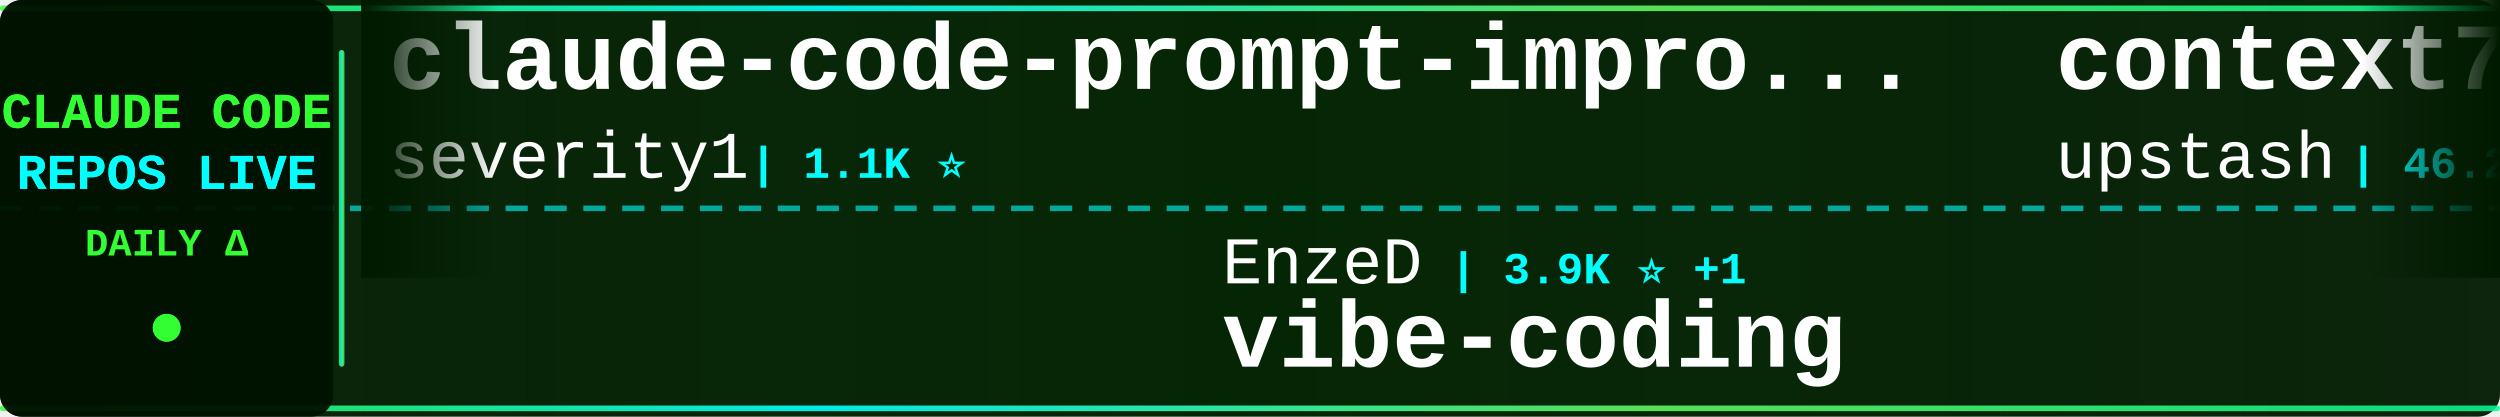
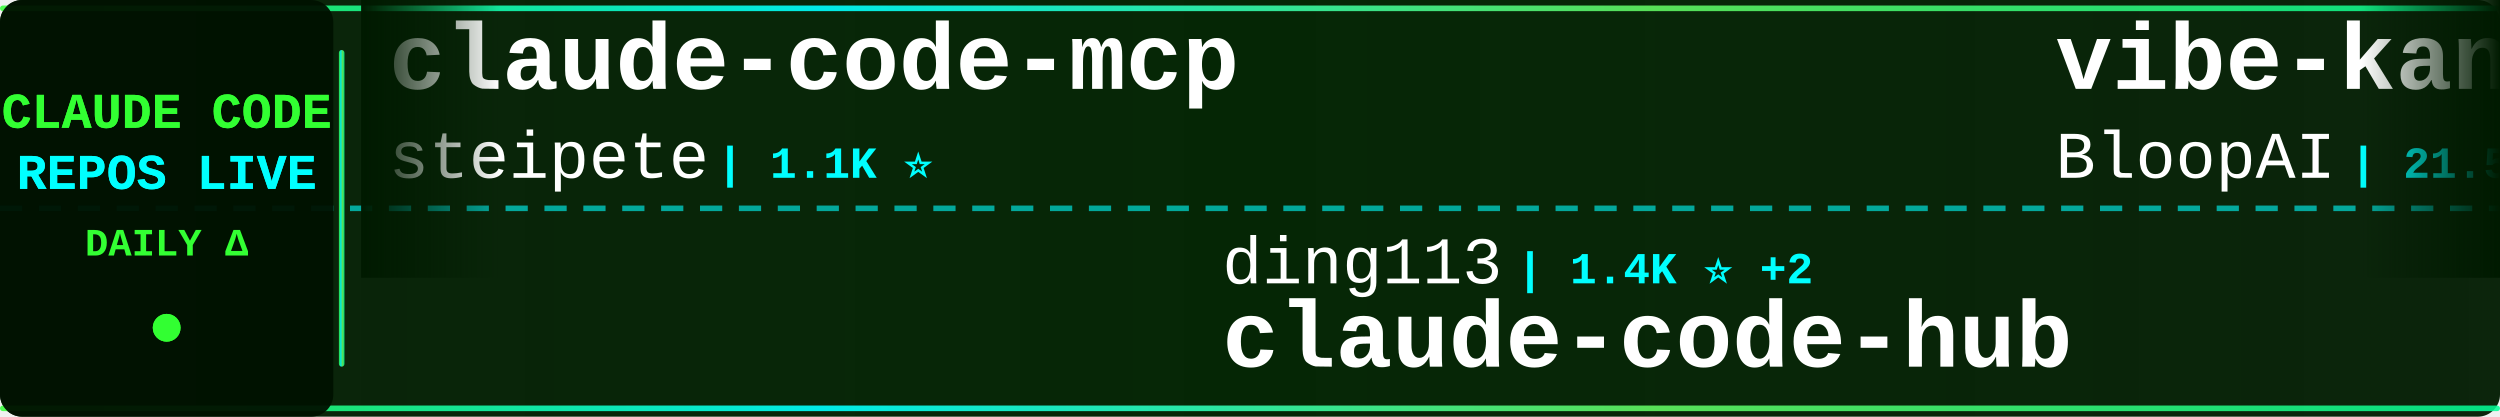
<svg xmlns="http://www.w3.org/2000/svg" width="900" height="150">
  <defs>
    <linearGradient id="tickerBg" x1="0%" y1="0%" x2="100%" y2="0%">
      <stop offset="0%" style="stop-color:#001a00;stop-opacity:0.95" />
      <stop offset="50%" style="stop-color:#002200;stop-opacity:0.98" />
      <stop offset="100%" style="stop-color:#001a00;stop-opacity:0.95" />
    </linearGradient>
    <linearGradient id="borderGrad" x1="0%" y1="0%" x2="100%" y2="0%">
      <stop offset="0%" style="stop-color:#33ff33;stop-opacity:0.85">
        <animate attributeName="stop-opacity" values="0.85;1;0.85" dur="2s" repeatCount="indefinite" />
      </stop>
      <stop offset="33%" style="stop-color:#00ffff;stop-opacity:0.9">
        <animate attributeName="stop-opacity" values="0.9;1;0.9" dur="2.2s" repeatCount="indefinite" />
      </stop>
      <stop offset="66%" style="stop-color:#66ff66;stop-opacity:0.85">
        <animate attributeName="stop-opacity" values="0.85;1;0.85" dur="1.8s" repeatCount="indefinite" />
      </stop>
      <stop offset="100%" style="stop-color:#00ff99;stop-opacity:0.85">
        <animate attributeName="stop-opacity" values="0.85;1;0.85" dur="2s" repeatCount="indefinite" />
      </stop>
    </linearGradient>
    <filter id="textGlow">
      <feGaussianBlur stdDeviation="0.1" result="coloredBlur" />
      <feMerge>
        <feMergeNode in="coloredBlur" />
        <feMergeNode in="SourceGraphic" />
      </feMerge>
    </filter>
    <filter id="metricGlow">
      <feGaussianBlur stdDeviation="0.2" result="coloredBlur" />
      <feMerge>
        <feMergeNode in="coloredBlur" />
        <feMergeNode in="SourceGraphic" />
      </feMerge>
    </filter>
    <linearGradient id="leftFade" x1="0%" y1="0%" x2="100%" y2="0%">
      <stop offset="0%" style="stop-color:#001a00;stop-opacity:1" />
      <stop offset="100%" style="stop-color:#001a00;stop-opacity:0" />
    </linearGradient>
    <linearGradient id="rightFade" x1="0%" y1="0%" x2="100%" y2="0%">
      <stop offset="0%" style="stop-color:#001a00;stop-opacity:0" />
      <stop offset="100%" style="stop-color:#001a00;stop-opacity:1" />
    </linearGradient>
  </defs>
  <rect width="900" height="150" fill="url(#tickerBg)" rx="8" />
  <rect x="0" y="2" width="900" height="2" fill="url(#borderGrad)" rx="1" />
  <rect x="0" y="146" width="900" height="2" fill="url(#borderGrad)" rx="1" />
  <line x1="0" y1="75" x2="900" y2="75" stroke="#00ffff" stroke-width="2" stroke-dasharray="8 6" opacity="0.6" />
  <rect x="0" y="0" width="120" height="150" fill="#001100" opacity="0.95" rx="8" />
  <text x="60" y="46" font-family="'Courier New', monospace" font-size="18" font-weight="bold" fill="#33ff33" text-anchor="middle" filter="url(#textGlow)">
    CLAUDE CODE
  </text>
  <text x="60" y="68" font-family="'Courier New', monospace" font-size="18" font-weight="bold" fill="#00ffff" text-anchor="middle" filter="url(#textGlow)">
    REPOS LIVE
  </text>
  <text x="60" y="92" font-family="'Courier New', monospace" font-size="14" font-weight="bold" fill="#33ff33" text-anchor="middle">
    DAILY Δ
  </text>
  <circle cx="60" cy="118" r="5" fill="#33ff33" filter="url(#metricGlow)">
    <animate attributeName="r" values="4;6;4" dur="1.5s" repeatCount="indefinite" />
    <animate attributeName="opacity" values="0.6;1;0.6" dur="1.5s" repeatCount="indefinite" />
  </circle>
  <rect x="122" y="18" width="2" height="114" fill="url(#borderGrad)" rx="1" />
  <clipPath id="tickerClip">
    <rect x="130" y="0" width="770" height="150" />
  </clipPath>
  <g clip-path="url(#tickerClip)">
    <g id="tickerItems">
      <animateTransform attributeName="transform" attributeType="XML" type="translate" from="0 0" to="-3000 0" dur="54s" repeatCount="indefinite" />
      <g transform="translate(0, 0)">
-         <text x="140" y="32" font-family="'Courier New', monospace" font-size="34" font-weight="bold" fill="#ffffff">claude-code-prompt-impro...</text>
-         <text x="140" y="64" font-family="'Courier New', monospace" font-size="24" font-weight="normal" fill="#ffffff" opacity="1.0">severity1</text>
-         <text x="270" y="64" font-family="'Courier New', monospace" font-size="16" font-weight="bold" fill="#00ffff"> | 1.1K ⭐</text>
+         <text x="140" y="32" font-family="'Courier New', monospace" font-size="34" font-weight="bold" fill="#ffffff">claude-code-mcp</text>
+         <text x="140" y="64" font-family="'Courier New', monospace" font-size="24" font-weight="normal" fill="#ffffff" opacity="1.0">steipete</text>
+         <text x="258" y="64" font-family="'Courier New', monospace" font-size="16" font-weight="bold" fill="#00ffff"> | 1.1K ⭐</text>
      </g>
      <g transform="translate(300, 0)">
-         <text x="140" y="102" font-family="'Courier New', monospace" font-size="24" font-weight="normal" fill="#ffffff" opacity="1.0">EnzeD</text>
-         <text x="222" y="102" font-family="'Courier New', monospace" font-size="16" font-weight="bold" fill="#00ffff"> | 3.9K ⭐ +1</text>
-         <text x="140" y="132" font-family="'Courier New', monospace" font-size="34" font-weight="bold" fill="#ffffff">vibe-coding</text>
+         <text x="140" y="102" font-family="'Courier New', monospace" font-size="24" font-weight="normal" fill="#ffffff" opacity="1.0">ding113</text>
+         <text x="246" y="102" font-family="'Courier New', monospace" font-size="16" font-weight="bold" fill="#00ffff"> | 1.4K ⭐ +2</text>
+         <text x="140" y="132" font-family="'Courier New', monospace" font-size="34" font-weight="bold" fill="#ffffff">claude-code-hub</text>
      </g>
      <g transform="translate(600, 0)">
-         <text x="140" y="32" font-family="'Courier New', monospace" font-size="34" font-weight="bold" fill="#ffffff">context7</text>
-         <text x="140" y="64" font-family="'Courier New', monospace" font-size="24" font-weight="normal" fill="#ffffff" opacity="1.0">upstash</text>
-         <text x="246" y="64" font-family="'Courier New', monospace" font-size="16" font-weight="bold" fill="#00ffff"> | 46.2K ⭐ +31</text>
+         <text x="140" y="32" font-family="'Courier New', monospace" font-size="34" font-weight="bold" fill="#ffffff">vibe-kanban</text>
+         <text x="140" y="64" font-family="'Courier New', monospace" font-size="24" font-weight="normal" fill="#ffffff" opacity="1.0">BloopAI</text>
+         <text x="246" y="64" font-family="'Courier New', monospace" font-size="16" font-weight="bold" fill="#00ffff"> | 21.5K ⭐ +13</text>
      </g>
      <g transform="translate(900, 0)">
-         <text x="140" y="102" font-family="'Courier New', monospace" font-size="24" font-weight="normal" fill="#ffffff" opacity="1.0">anthropics</text>
-         <text x="282" y="102" font-family="'Courier New', monospace" font-size="16" font-weight="bold" fill="#00ffff"> | 1.5K ⭐ +2</text>
-         <text x="140" y="132" font-family="'Courier New', monospace" font-size="34" font-weight="bold" fill="#ffffff">claude-agent-sdk-demos</text>
+         <text x="140" y="102" font-family="'Courier New', monospace" font-size="24" font-weight="normal" fill="#ffffff" opacity="1.0">nishimoto265</text>
+         <text x="306" y="102" font-family="'Courier New', monospace" font-size="16" font-weight="bold" fill="#00ffff"> | 492 ⭐</text>
+         <text x="140" y="132" font-family="'Courier New', monospace" font-size="34" font-weight="bold" fill="#ffffff">Claude-Code-Communicatio...</text>
      </g>
      <g transform="translate(1200, 0)">
-         <text x="140" y="32" font-family="'Courier New', monospace" font-size="34" font-weight="bold" fill="#ffffff">claude-code-source-code-...</text>
-         <text x="140" y="64" font-family="'Courier New', monospace" font-size="24" font-weight="normal" fill="#ffffff" opacity="1.0">ghuntley</text>
-         <text x="258" y="64" font-family="'Courier New', monospace" font-size="16" font-weight="bold" fill="#00ffff"> | 837 ⭐</text>
+         <text x="140" y="32" font-family="'Courier New', monospace" font-size="34" font-weight="bold" fill="#ffffff">ralph</text>
+         <text x="140" y="64" font-family="'Courier New', monospace" font-size="24" font-weight="normal" fill="#ffffff" opacity="1.0">snarktank</text>
+         <text x="270" y="64" font-family="'Courier New', monospace" font-size="16" font-weight="bold" fill="#00ffff"> | 10.6K ⭐ +14</text>
      </g>
      <g transform="translate(1500, 0)">
-         <text x="140" y="102" font-family="'Courier New', monospace" font-size="24" font-weight="normal" fill="#ffffff" opacity="1.0">centminmod</text>
-         <text x="282" y="102" font-family="'Courier New', monospace" font-size="16" font-weight="bold" fill="#00ffff"> | 1.9K ⭐</text>
-         <text x="140" y="132" font-family="'Courier New', monospace" font-size="34" font-weight="bold" fill="#ffffff">my-claude-code-setup</text>
+         <text x="140" y="102" font-family="'Courier New', monospace" font-size="24" font-weight="normal" fill="#ffffff" opacity="1.0">ComposioHQ</text>
+         <text x="282" y="102" font-family="'Courier New', monospace" font-size="16" font-weight="bold" fill="#00ffff"> | 36.0K ⭐ +103</text>
+         <text x="140" y="132" font-family="'Courier New', monospace" font-size="34" font-weight="bold" fill="#ffffff">awesome-claude-skills</text>
      </g>
      <g transform="translate(1800, 0)">
-         <text x="140" y="32" font-family="'Courier New', monospace" font-size="34" font-weight="bold" fill="#ffffff">claude-plugins-official</text>
-         <text x="140" y="64" font-family="'Courier New', monospace" font-size="24" font-weight="normal" fill="#ffffff" opacity="1.0">anthropics</text>
-         <text x="282" y="64" font-family="'Courier New', monospace" font-size="16" font-weight="bold" fill="#00ffff"> | 7.6K ⭐ +11</text>
+         <text x="140" y="32" font-family="'Courier New', monospace" font-size="34" font-weight="bold" fill="#ffffff">Claude-Code-Workflow</text>
+         <text x="140" y="64" font-family="'Courier New', monospace" font-size="24" font-weight="normal" fill="#ffffff" opacity="1.0">catlog22</text>
+         <text x="258" y="64" font-family="'Courier New', monospace" font-size="16" font-weight="bold" fill="#00ffff"> | 1.3K ⭐ +2</text>
      </g>
      <g transform="translate(2100, 0)">
-         <text x="140" y="102" font-family="'Courier New', monospace" font-size="24" font-weight="normal" fill="#ffffff" opacity="1.0">Maciek-roboblog</text>
-         <text x="342" y="102" font-family="'Courier New', monospace" font-size="16" font-weight="bold" fill="#00ffff"> | 6.6K ⭐ +3</text>
-         <text x="140" y="132" font-family="'Courier New', monospace" font-size="34" font-weight="bold" fill="#ffffff">Claude-Code-Usage-Monito...</text>
+         <text x="140" y="102" font-family="'Courier New', monospace" font-size="24" font-weight="normal" fill="#ffffff" opacity="1.0">diet103</text>
+         <text x="246" y="102" font-family="'Courier New', monospace" font-size="16" font-weight="bold" fill="#00ffff"> | 8.9K ⭐ +2</text>
+         <text x="140" y="132" font-family="'Courier New', monospace" font-size="34" font-weight="bold" fill="#ffffff">claude-code-infrastructu...</text>
      </g>
      <g transform="translate(2400, 0)">
-         <text x="140" y="32" font-family="'Courier New', monospace" font-size="34" font-weight="bold" fill="#ffffff">opencode</text>
-         <text x="140" y="64" font-family="'Courier New', monospace" font-size="24" font-weight="normal" fill="#ffffff" opacity="1.0">anomalyco</text>
-         <text x="270" y="64" font-family="'Courier New', monospace" font-size="16" font-weight="bold" fill="#00ffff"> | 106.9K ⭐ +142</text>
+         <text x="140" y="32" font-family="'Courier New', monospace" font-size="34" font-weight="bold" fill="#ffffff">awesome-claude-code-suba...</text>
+         <text x="140" y="64" font-family="'Courier New', monospace" font-size="24" font-weight="normal" fill="#ffffff" opacity="1.0">VoltAgent</text>
+         <text x="270" y="64" font-family="'Courier New', monospace" font-size="16" font-weight="bold" fill="#00ffff"> | 10.7K ⭐ +23</text>
      </g>
      <g transform="translate(2700, 0)">
-         <text x="140" y="102" font-family="'Courier New', monospace" font-size="24" font-weight="normal" fill="#ffffff" opacity="1.0">pedrohcgs</text>
-         <text x="270" y="102" font-family="'Courier New', monospace" font-size="16" font-weight="bold" fill="#00ffff"> | 327 ⭐ +8</text>
-         <text x="140" y="132" font-family="'Courier New', monospace" font-size="34" font-weight="bold" fill="#ffffff">claude-code-my-workflow</text>
+         <text x="140" y="102" font-family="'Courier New', monospace" font-size="24" font-weight="normal" fill="#ffffff" opacity="1.0">manzaltu</text>
+         <text x="258" y="102" font-family="'Courier New', monospace" font-size="16" font-weight="bold" fill="#00ffff"> | 1.3K ⭐</text>
+         <text x="140" y="132" font-family="'Courier New', monospace" font-size="34" font-weight="bold" fill="#ffffff">claude-code-ide.el</text>
      </g>
      <g transform="translate(3000, 0)">
-         <text x="140" y="32" font-family="'Courier New', monospace" font-size="34" font-weight="bold" fill="#ffffff">claude-code-prompt-impro...</text>
-         <text x="140" y="64" font-family="'Courier New', monospace" font-size="24" font-weight="normal" fill="#ffffff" opacity="1.0">severity1</text>
-         <text x="270" y="64" font-family="'Courier New', monospace" font-size="16" font-weight="bold" fill="#00ffff"> | 1.1K ⭐</text>
+         <text x="140" y="32" font-family="'Courier New', monospace" font-size="34" font-weight="bold" fill="#ffffff">claude-code-mcp</text>
+         <text x="140" y="64" font-family="'Courier New', monospace" font-size="24" font-weight="normal" fill="#ffffff" opacity="1.0">steipete</text>
+         <text x="258" y="64" font-family="'Courier New', monospace" font-size="16" font-weight="bold" fill="#00ffff"> | 1.1K ⭐</text>
      </g>
      <g transform="translate(3300, 0)">
-         <text x="140" y="102" font-family="'Courier New', monospace" font-size="24" font-weight="normal" fill="#ffffff" opacity="1.0">EnzeD</text>
-         <text x="222" y="102" font-family="'Courier New', monospace" font-size="16" font-weight="bold" fill="#00ffff"> | 3.9K ⭐ +1</text>
-         <text x="140" y="132" font-family="'Courier New', monospace" font-size="34" font-weight="bold" fill="#ffffff">vibe-coding</text>
+         <text x="140" y="102" font-family="'Courier New', monospace" font-size="24" font-weight="normal" fill="#ffffff" opacity="1.0">ding113</text>
+         <text x="246" y="102" font-family="'Courier New', monospace" font-size="16" font-weight="bold" fill="#00ffff"> | 1.4K ⭐ +2</text>
+         <text x="140" y="132" font-family="'Courier New', monospace" font-size="34" font-weight="bold" fill="#ffffff">claude-code-hub</text>
      </g>
      <g transform="translate(3600, 0)">
-         <text x="140" y="32" font-family="'Courier New', monospace" font-size="34" font-weight="bold" fill="#ffffff">context7</text>
-         <text x="140" y="64" font-family="'Courier New', monospace" font-size="24" font-weight="normal" fill="#ffffff" opacity="1.0">upstash</text>
-         <text x="246" y="64" font-family="'Courier New', monospace" font-size="16" font-weight="bold" fill="#00ffff"> | 46.2K ⭐ +31</text>
+         <text x="140" y="32" font-family="'Courier New', monospace" font-size="34" font-weight="bold" fill="#ffffff">vibe-kanban</text>
+         <text x="140" y="64" font-family="'Courier New', monospace" font-size="24" font-weight="normal" fill="#ffffff" opacity="1.0">BloopAI</text>
+         <text x="246" y="64" font-family="'Courier New', monospace" font-size="16" font-weight="bold" fill="#00ffff"> | 21.5K ⭐ +13</text>
      </g>
      <g transform="translate(3900, 0)">
-         <text x="140" y="102" font-family="'Courier New', monospace" font-size="24" font-weight="normal" fill="#ffffff" opacity="1.0">anthropics</text>
-         <text x="282" y="102" font-family="'Courier New', monospace" font-size="16" font-weight="bold" fill="#00ffff"> | 1.5K ⭐ +2</text>
-         <text x="140" y="132" font-family="'Courier New', monospace" font-size="34" font-weight="bold" fill="#ffffff">claude-agent-sdk-demos</text>
+         <text x="140" y="102" font-family="'Courier New', monospace" font-size="24" font-weight="normal" fill="#ffffff" opacity="1.0">nishimoto265</text>
+         <text x="306" y="102" font-family="'Courier New', monospace" font-size="16" font-weight="bold" fill="#00ffff"> | 492 ⭐</text>
+         <text x="140" y="132" font-family="'Courier New', monospace" font-size="34" font-weight="bold" fill="#ffffff">Claude-Code-Communicatio...</text>
      </g>
    </g>
  </g>
  <rect x="130" y="0" width="50" height="100" fill="url(#leftFade)" />
  <rect x="850" y="0" width="50" height="100" fill="url(#rightFade)" />
</svg>
